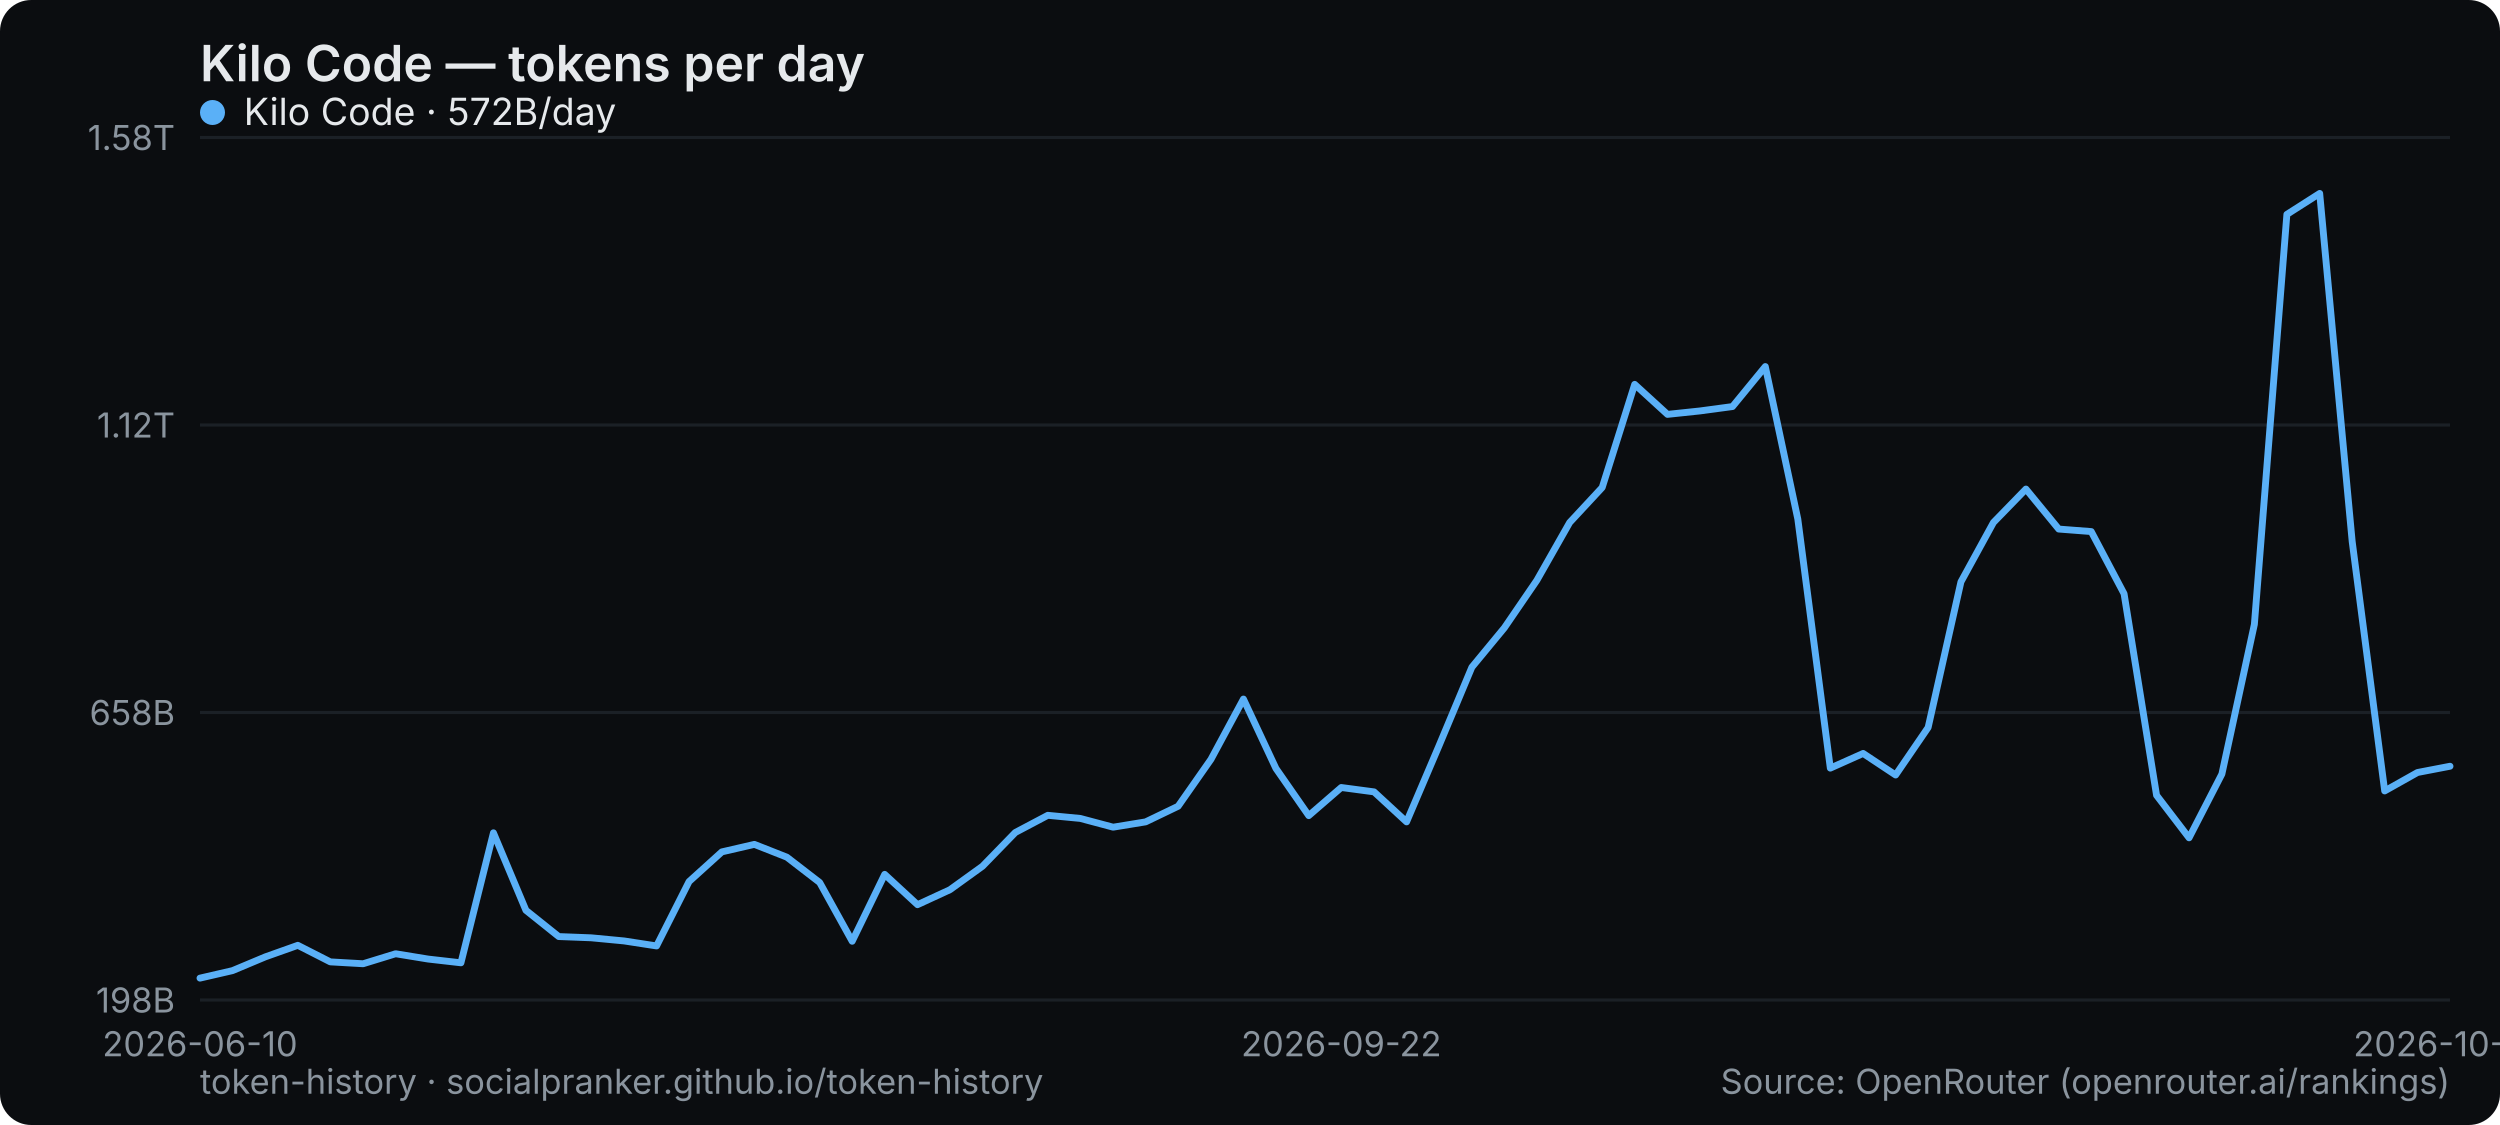
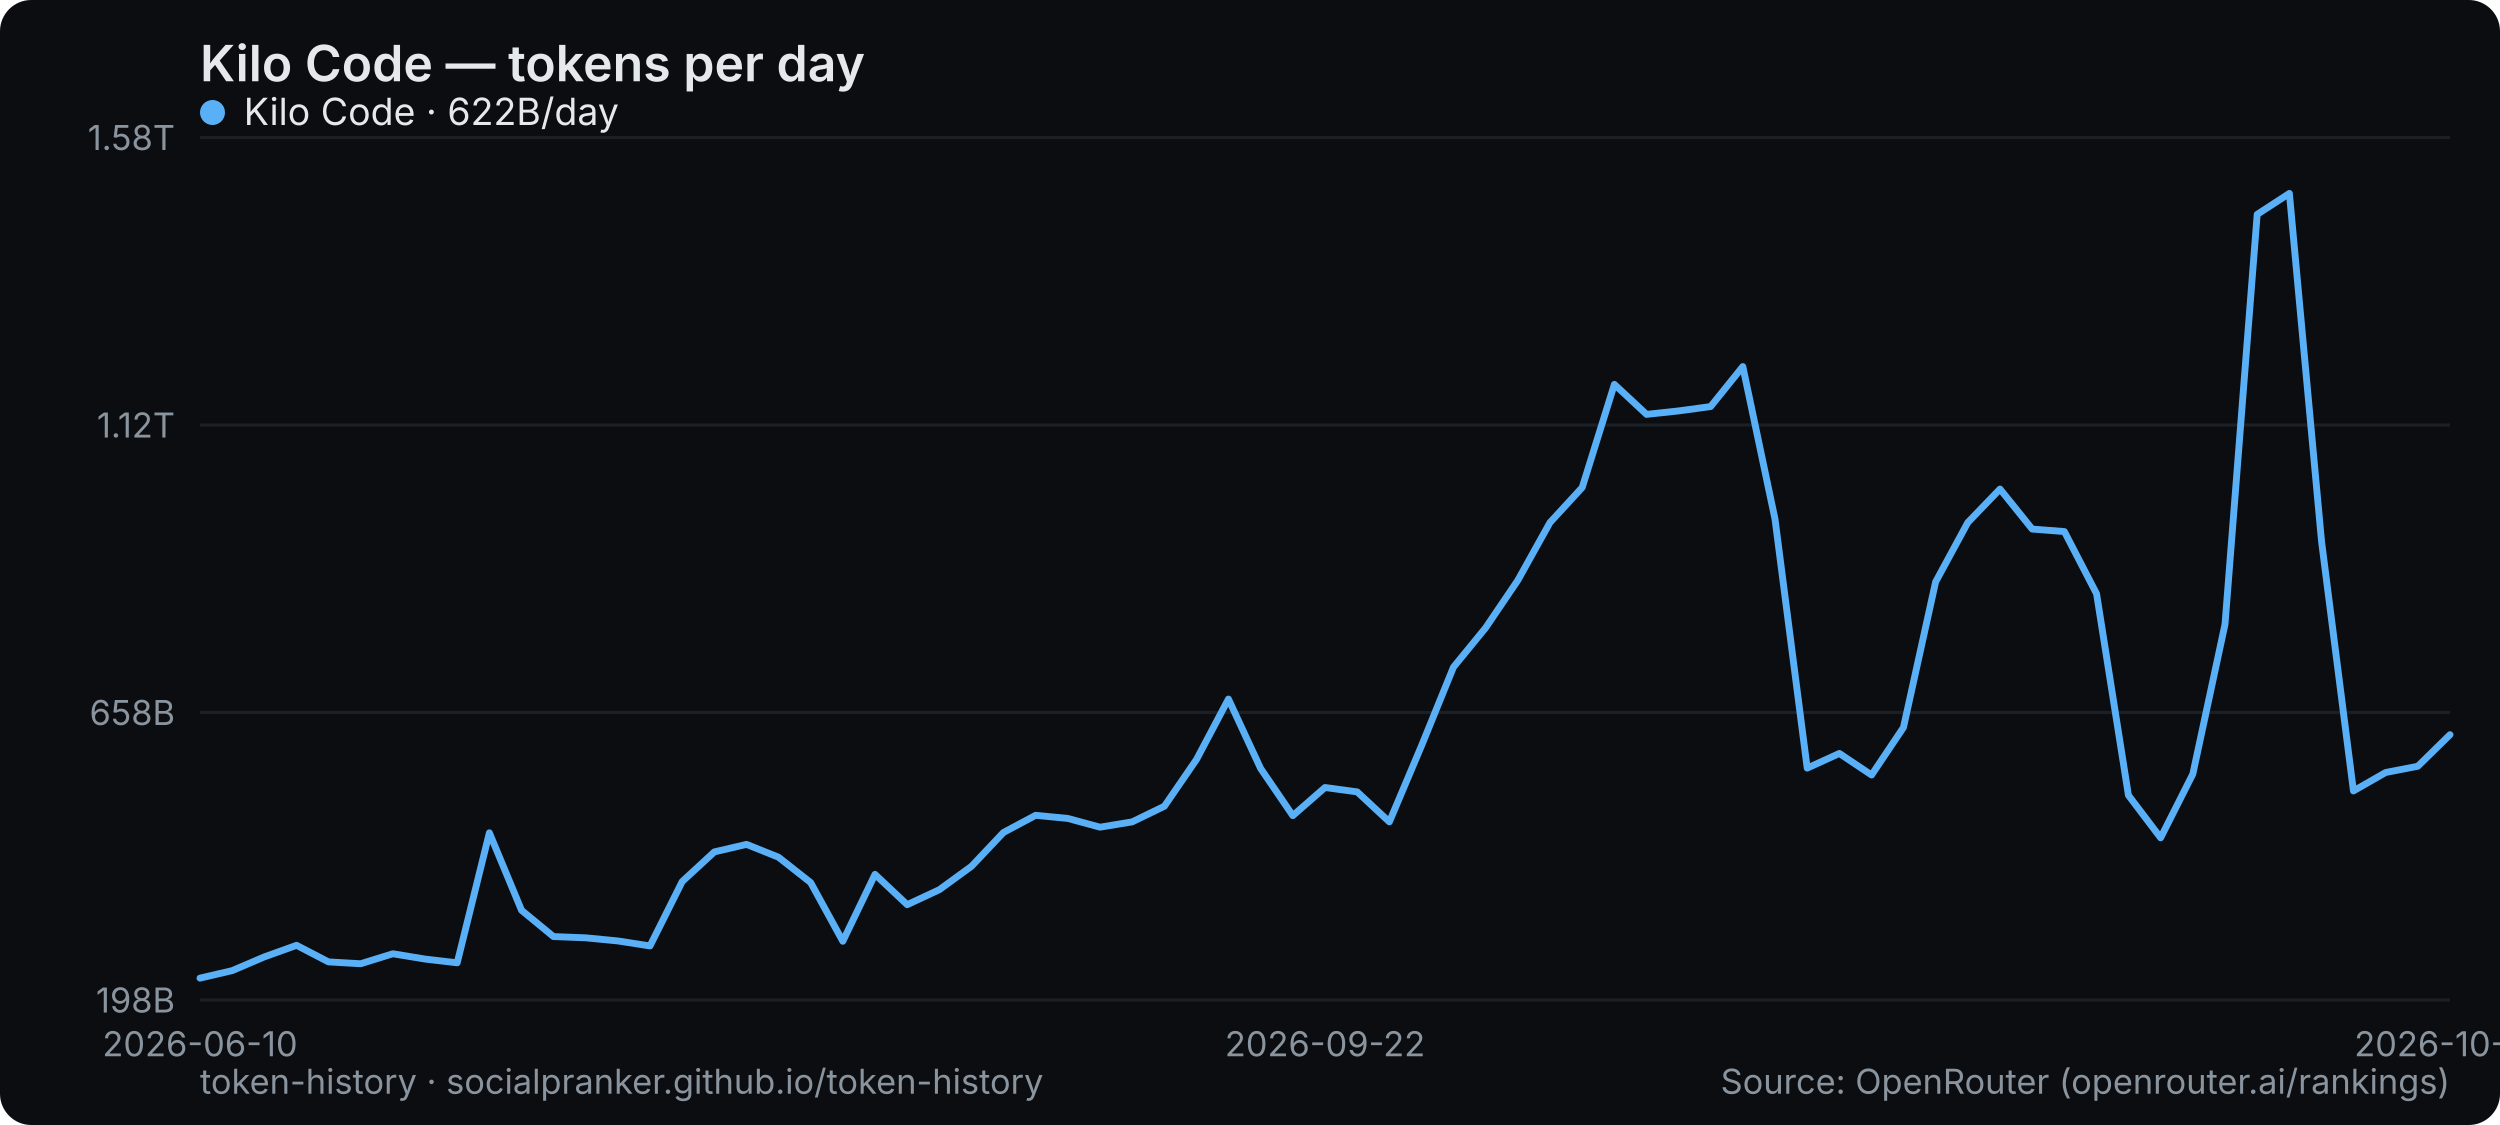
<svg xmlns="http://www.w3.org/2000/svg" width="800" height="360" viewBox="0 0 800 360" role="img" aria-label="Kilo Code — tokens per day">
  <rect width="800" height="360" rx="10" fill="#0b0d10" />
  <text x="64" y="26" font-family="system-ui,-apple-system,Segoe UI,sans-serif" font-size="16" font-weight="600" fill="#e6e9ec">Kilo Code — tokens per day</text>
  <line x1="64" y1="320" x2="784" y2="320" stroke="#1b2026" stroke-width="1" />
  <text x="56" y="324" text-anchor="end" font-family="system-ui,-apple-system,Segoe UI,sans-serif" font-size="11" fill="#8a949e">198B</text>
  <line x1="64" y1="228" x2="784" y2="228" stroke="#1b2026" stroke-width="1" />
  <text x="56" y="232" text-anchor="end" font-family="system-ui,-apple-system,Segoe UI,sans-serif" font-size="11" fill="#8a949e">658B</text>
  <line x1="64" y1="136" x2="784" y2="136" stroke="#1b2026" stroke-width="1" />
  <text x="56" y="140" text-anchor="end" font-family="system-ui,-apple-system,Segoe UI,sans-serif" font-size="11" fill="#8a949e">1.12T</text>
  <line x1="64" y1="44" x2="784" y2="44" stroke="#1b2026" stroke-width="1" />
  <text x="56" y="48" text-anchor="end" font-family="system-ui,-apple-system,Segoe UI,sans-serif" font-size="11" fill="#8a949e">1.58T</text>
  <text x="64" y="338" text-anchor="middle" font-family="system-ui,-apple-system,Segoe UI,sans-serif" font-size="11" fill="#8a949e">2026-06-10</text>
-   <text x="429.217" y="338" text-anchor="middle" font-family="system-ui,-apple-system,Segoe UI,sans-serif" font-size="11" fill="#8a949e">2026-09-22</text>
-   <text x="784" y="338" text-anchor="middle" font-family="system-ui,-apple-system,Segoe UI,sans-serif" font-size="11" fill="#8a949e">2026-10-26</text>
-   <polyline points="64.0,313.0 74.4,310.6 84.9,306.2 95.3,302.5 105.7,307.8 116.2,308.4 126.6,305.2 137.0,306.9 147.5,308.1 157.9,266.5 168.3,291.3 178.8,299.7 189.2,300.1 199.7,301.1 210.1,302.7 220.5,282.1 231.0,272.6 241.4,270.2 251.8,274.3 262.3,282.4 272.7,301.2 283.1,279.8 293.6,289.5 304.0,284.7 314.4,277.2 324.9,266.4 335.3,260.9 345.7,261.9 356.2,264.7 366.6,263.0 377.0,258.0 387.5,243.0 397.9,223.7 408.3,245.9 418.8,261.0 429.2,252.0 439.7,253.4 450.1,263.0 460.5,238.6 471.0,213.5 481.4,200.9 491.8,185.7 502.3,167.2 512.7,156.0 523.1,123.0 533.6,132.6 544.0,131.5 554.4,130.1 564.9,117.3 575.3,166.1 585.7,245.8 596.2,241.1 606.6,248.0 617.0,232.8 627.5,186.2 637.9,167.2 648.3,156.5 658.8,169.3 669.2,170.1 679.7,190.0 690.1,254.5 700.5,268.1 711.0,247.7 721.4,199.8 731.8,68.6 742.3,61.9 752.7,173.3 763.1,253.1 773.6,247.2 784.0,245.2" fill="none" stroke="#5ab0f7" stroke-width="2.2" stroke-linejoin="round" stroke-linecap="round" />
+   <text x="424" y="338" text-anchor="middle" font-family="system-ui,-apple-system,Segoe UI,sans-serif" font-size="11" fill="#8a949e">2026-09-22</text>
+   <text x="784" y="338" text-anchor="middle" font-family="system-ui,-apple-system,Segoe UI,sans-serif" font-size="11" fill="#8a949e">2026-10-27</text>
+   <polyline points="64.0,313.0 74.3,310.6 84.6,306.2 94.9,302.5 105.1,307.8 115.4,308.4 125.7,305.2 136.0,306.9 146.3,308.1 156.6,266.5 166.9,291.3 177.1,299.7 187.4,300.1 197.7,301.1 208.0,302.7 218.3,282.1 228.6,272.6 238.9,270.2 249.1,274.3 259.4,282.4 269.7,301.2 280.0,279.8 290.3,289.5 300.6,284.7 310.9,277.2 321.1,266.4 331.4,260.9 341.7,261.9 352.0,264.7 362.3,263.0 372.6,258.0 382.9,243.0 393.1,223.7 403.4,245.9 413.7,261.0 424.0,252.0 434.3,253.4 444.6,263.0 454.9,238.6 465.1,213.5 475.4,200.9 485.7,185.7 496.0,167.2 506.3,156.0 516.6,123.0 526.9,132.6 537.1,131.5 547.4,130.1 557.7,117.3 568.0,166.1 578.3,245.8 588.6,241.1 598.9,248.0 609.1,232.8 619.4,186.2 629.7,167.2 640.0,156.5 650.3,169.3 660.6,170.1 670.9,190.0 681.1,254.5 691.4,268.1 701.7,247.7 712.0,199.8 722.3,68.6 732.6,61.9 742.9,173.3 753.1,253.1 763.4,247.2 773.7,245.2 784.0,235.1" fill="none" stroke="#5ab0f7" stroke-width="2.2" stroke-linejoin="round" stroke-linecap="round" />
  <g font-family="system-ui,-apple-system,Segoe UI,sans-serif" font-size="12">
    <circle cx="68" cy="36" r="4" fill="#5ab0f7" />
-     <text x="78" y="40" fill="#e6e9ec">Kilo Code · 572B/day</text>
+     <text x="78" y="40" fill="#e6e9ec">Kilo Code · 622B/day</text>
  </g>
  <text x="64" y="350" font-family="system-ui,-apple-system,Segoe UI,sans-serif" font-size="11" fill="#8a949e">token-history · socialpranker.github.io/token-history</text>
  <text x="784" y="350" text-anchor="end" font-family="system-ui,-apple-system,Segoe UI,sans-serif" font-size="11" fill="#8a949e">Source: OpenRouter (openrouter.ai/rankings)</text>
</svg>
